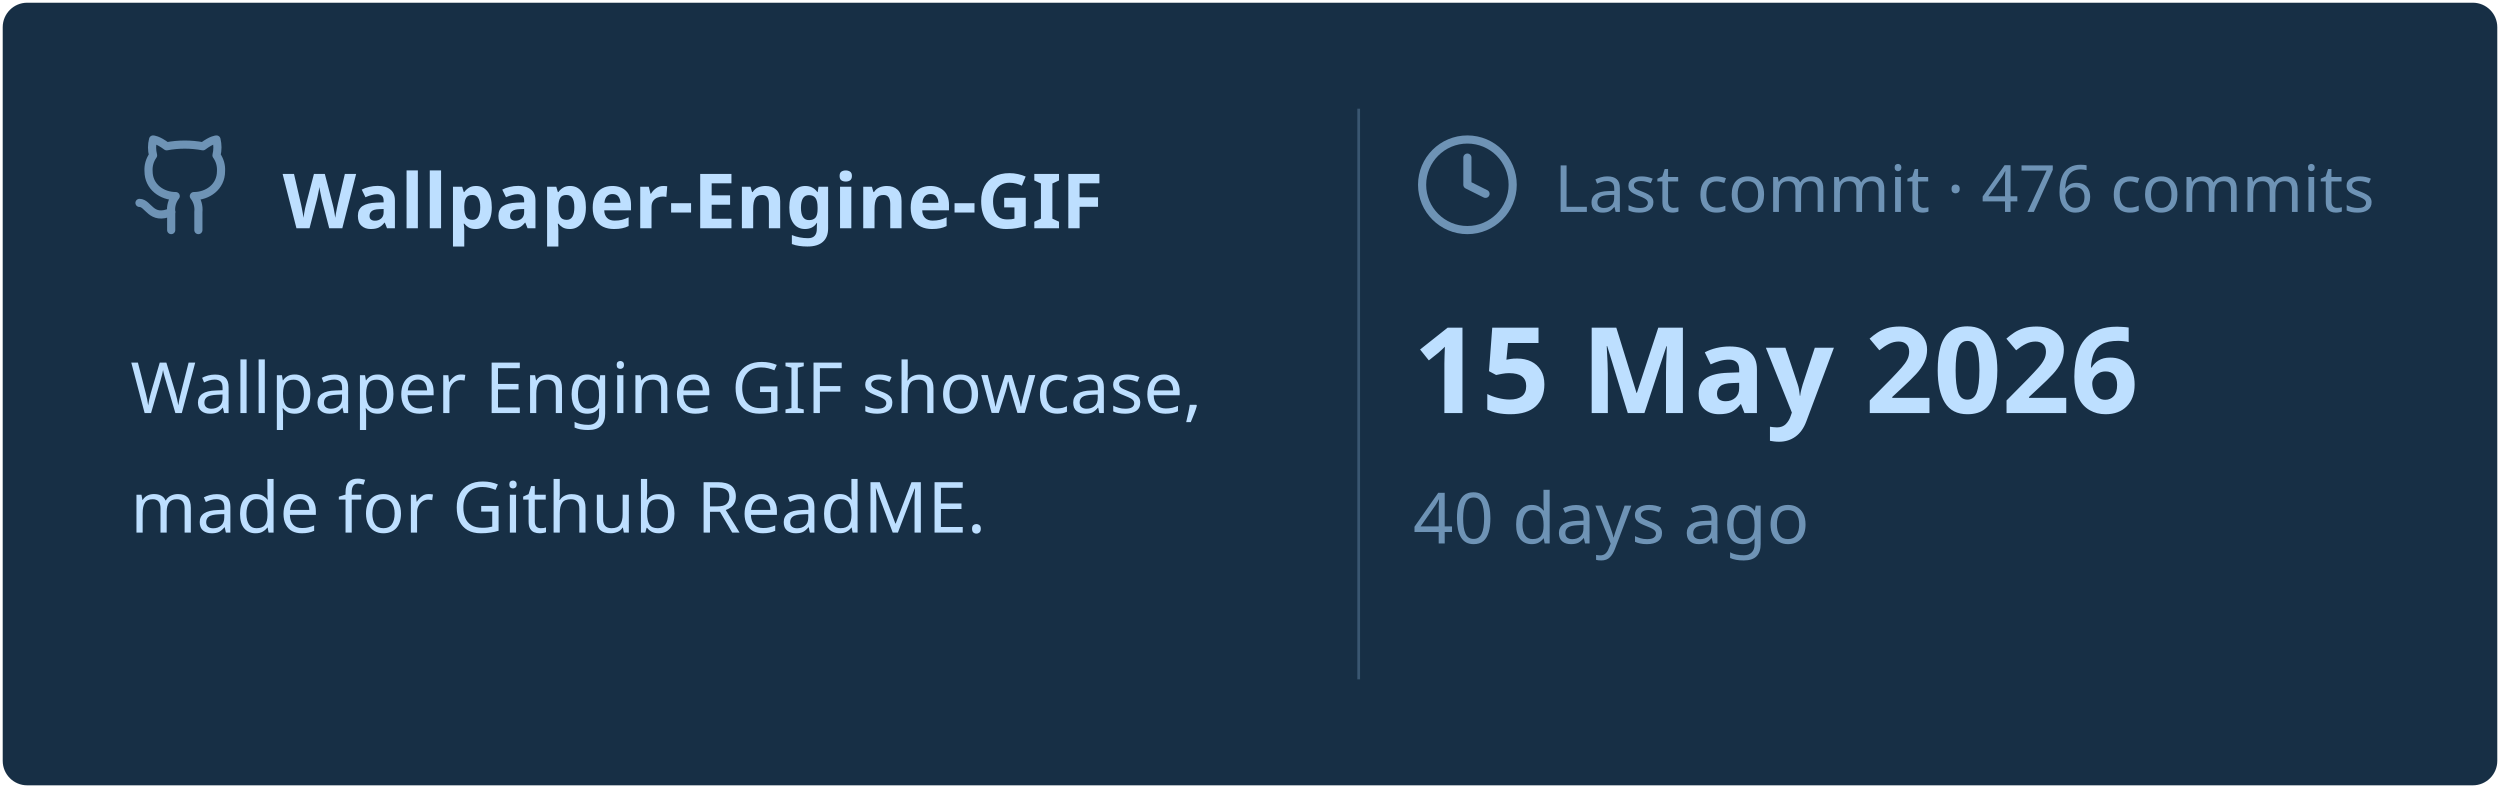
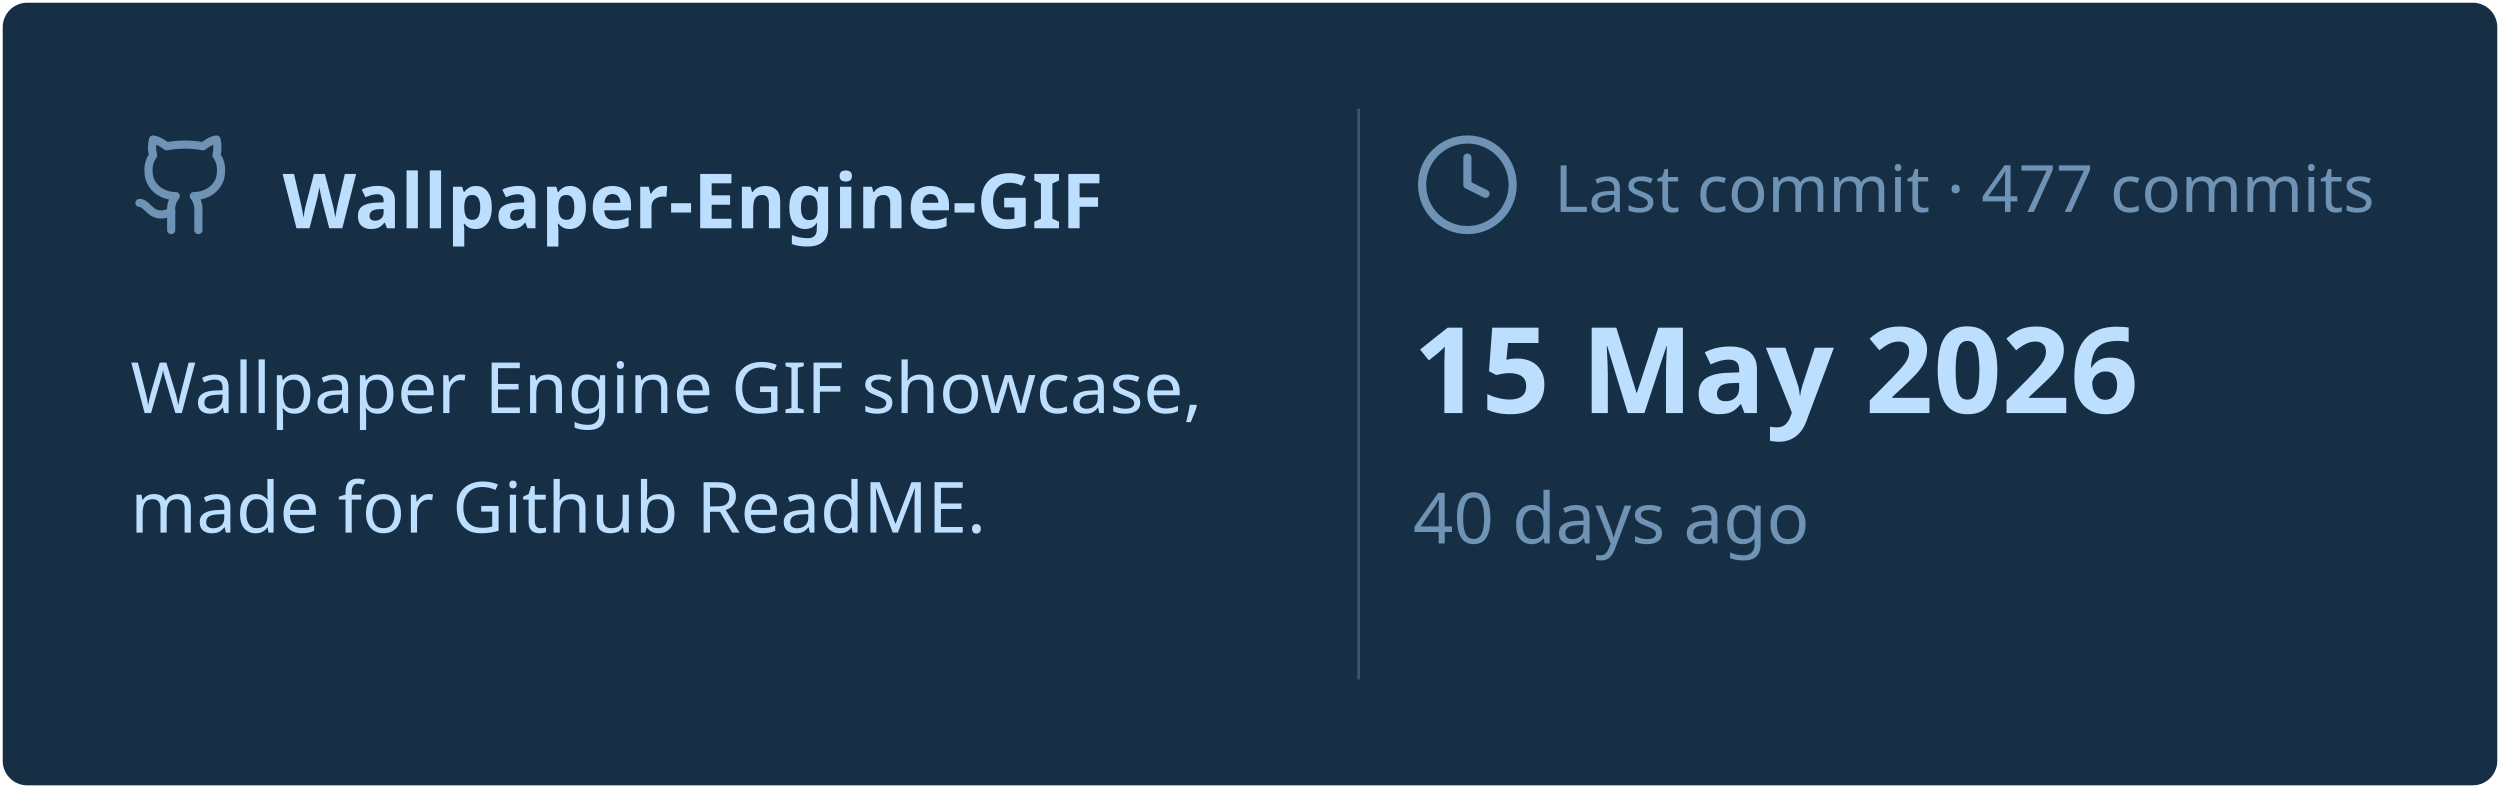
<svg xmlns="http://www.w3.org/2000/svg" viewBox="0 0 460 145" width="460px" height="145px">
  <rect stroke="#000000" stroke-opacity="0" fill="#172F45" rx="4.5" x="0.5" y="0.5" width="459" height="144" />
  <g transform="translate(24, 42)">
    <svg x="0" y="-18" width="20" height="20" viewBox="0 0 24 24" fill="none" stroke="#6E93B5" stroke-width="1.8" stroke-linecap="round" stroke-linejoin="round">
      <path d="M15 22v-4a4.8 4.8 0 0 0-1-3.5c3 0 6-2 6-5.5.08-1.25-.27-2.48-1-3.5.28-1.15.28-2.35 0-3.5 0 0-1 0-3 1.5-2.64-.5-5.36-.5-8 0C6 2 5 2 5 2c-.3 1.15-.3 2.35 0 3.5A5.403 5.403 0 0 0 4 9c0 3.5 3 5.5 6 5.5-.39.49-.68 1.05-.85 1.65-.17.6-.22 1.23-.15 1.85v4" />
      <path d="M9 18c-4.51 2-5-2-7-2" />
    </svg>
    <text x="28" y="0" font-family="&quot;Segoe UI&quot;, Ubuntu, sans-serif" font-size="14" font-weight="700" fill="#BDDFFF">Wallpaper-Engine-GIF</text>
  </g>
  <text x="24" y="76" font-family="&quot;Segoe UI&quot;, Ubuntu, sans-serif" font-size="13" font-weight="400" fill="#BDDFFF">Wallpaper Engine GIF showcase,</text>
  <text x="24" y="98" font-family="&quot;Segoe UI&quot;, Ubuntu, sans-serif" font-size="13" font-weight="400" fill="#BDDFFF">made for Github ReadME.</text>
  <line x1="250" y1="20" x2="250" y2="125" stroke="#6E93B5" stroke-width="0.5" stroke-opacity="0.4" />
  <svg x="260" y="24" width="20" height="20" viewBox="0 0 24 24" fill="none" stroke="#6E93B5" stroke-width="1.8" stroke-linecap="round" stroke-linejoin="round">
    <circle cx="12" cy="12" r="10" />
    <polyline points="12 6 12 12 16 14" />
  </svg>
-   <text x="286" y="39" font-family="&quot;Segoe UI&quot;, Ubuntu, sans-serif" font-size="12" font-weight="400" fill="#6E93B5">Last commit · 476 commits</text>
+   <text x="286" y="39" font-family="&quot;Segoe UI&quot;, Ubuntu, sans-serif" font-size="12" font-weight="400" fill="#6E93B5">Last commit · 477 commits</text>
  <text x="260" y="76" font-family="&quot;Segoe UI&quot;, Ubuntu, sans-serif" font-size="22" font-weight="700" fill="#BDDFFF">15 May 2026</text>
  <text x="260" y="100" font-family="&quot;Segoe UI&quot;, Ubuntu, sans-serif" font-size="13" font-weight="400" fill="#6E93B5">40 days ago</text>
</svg>
